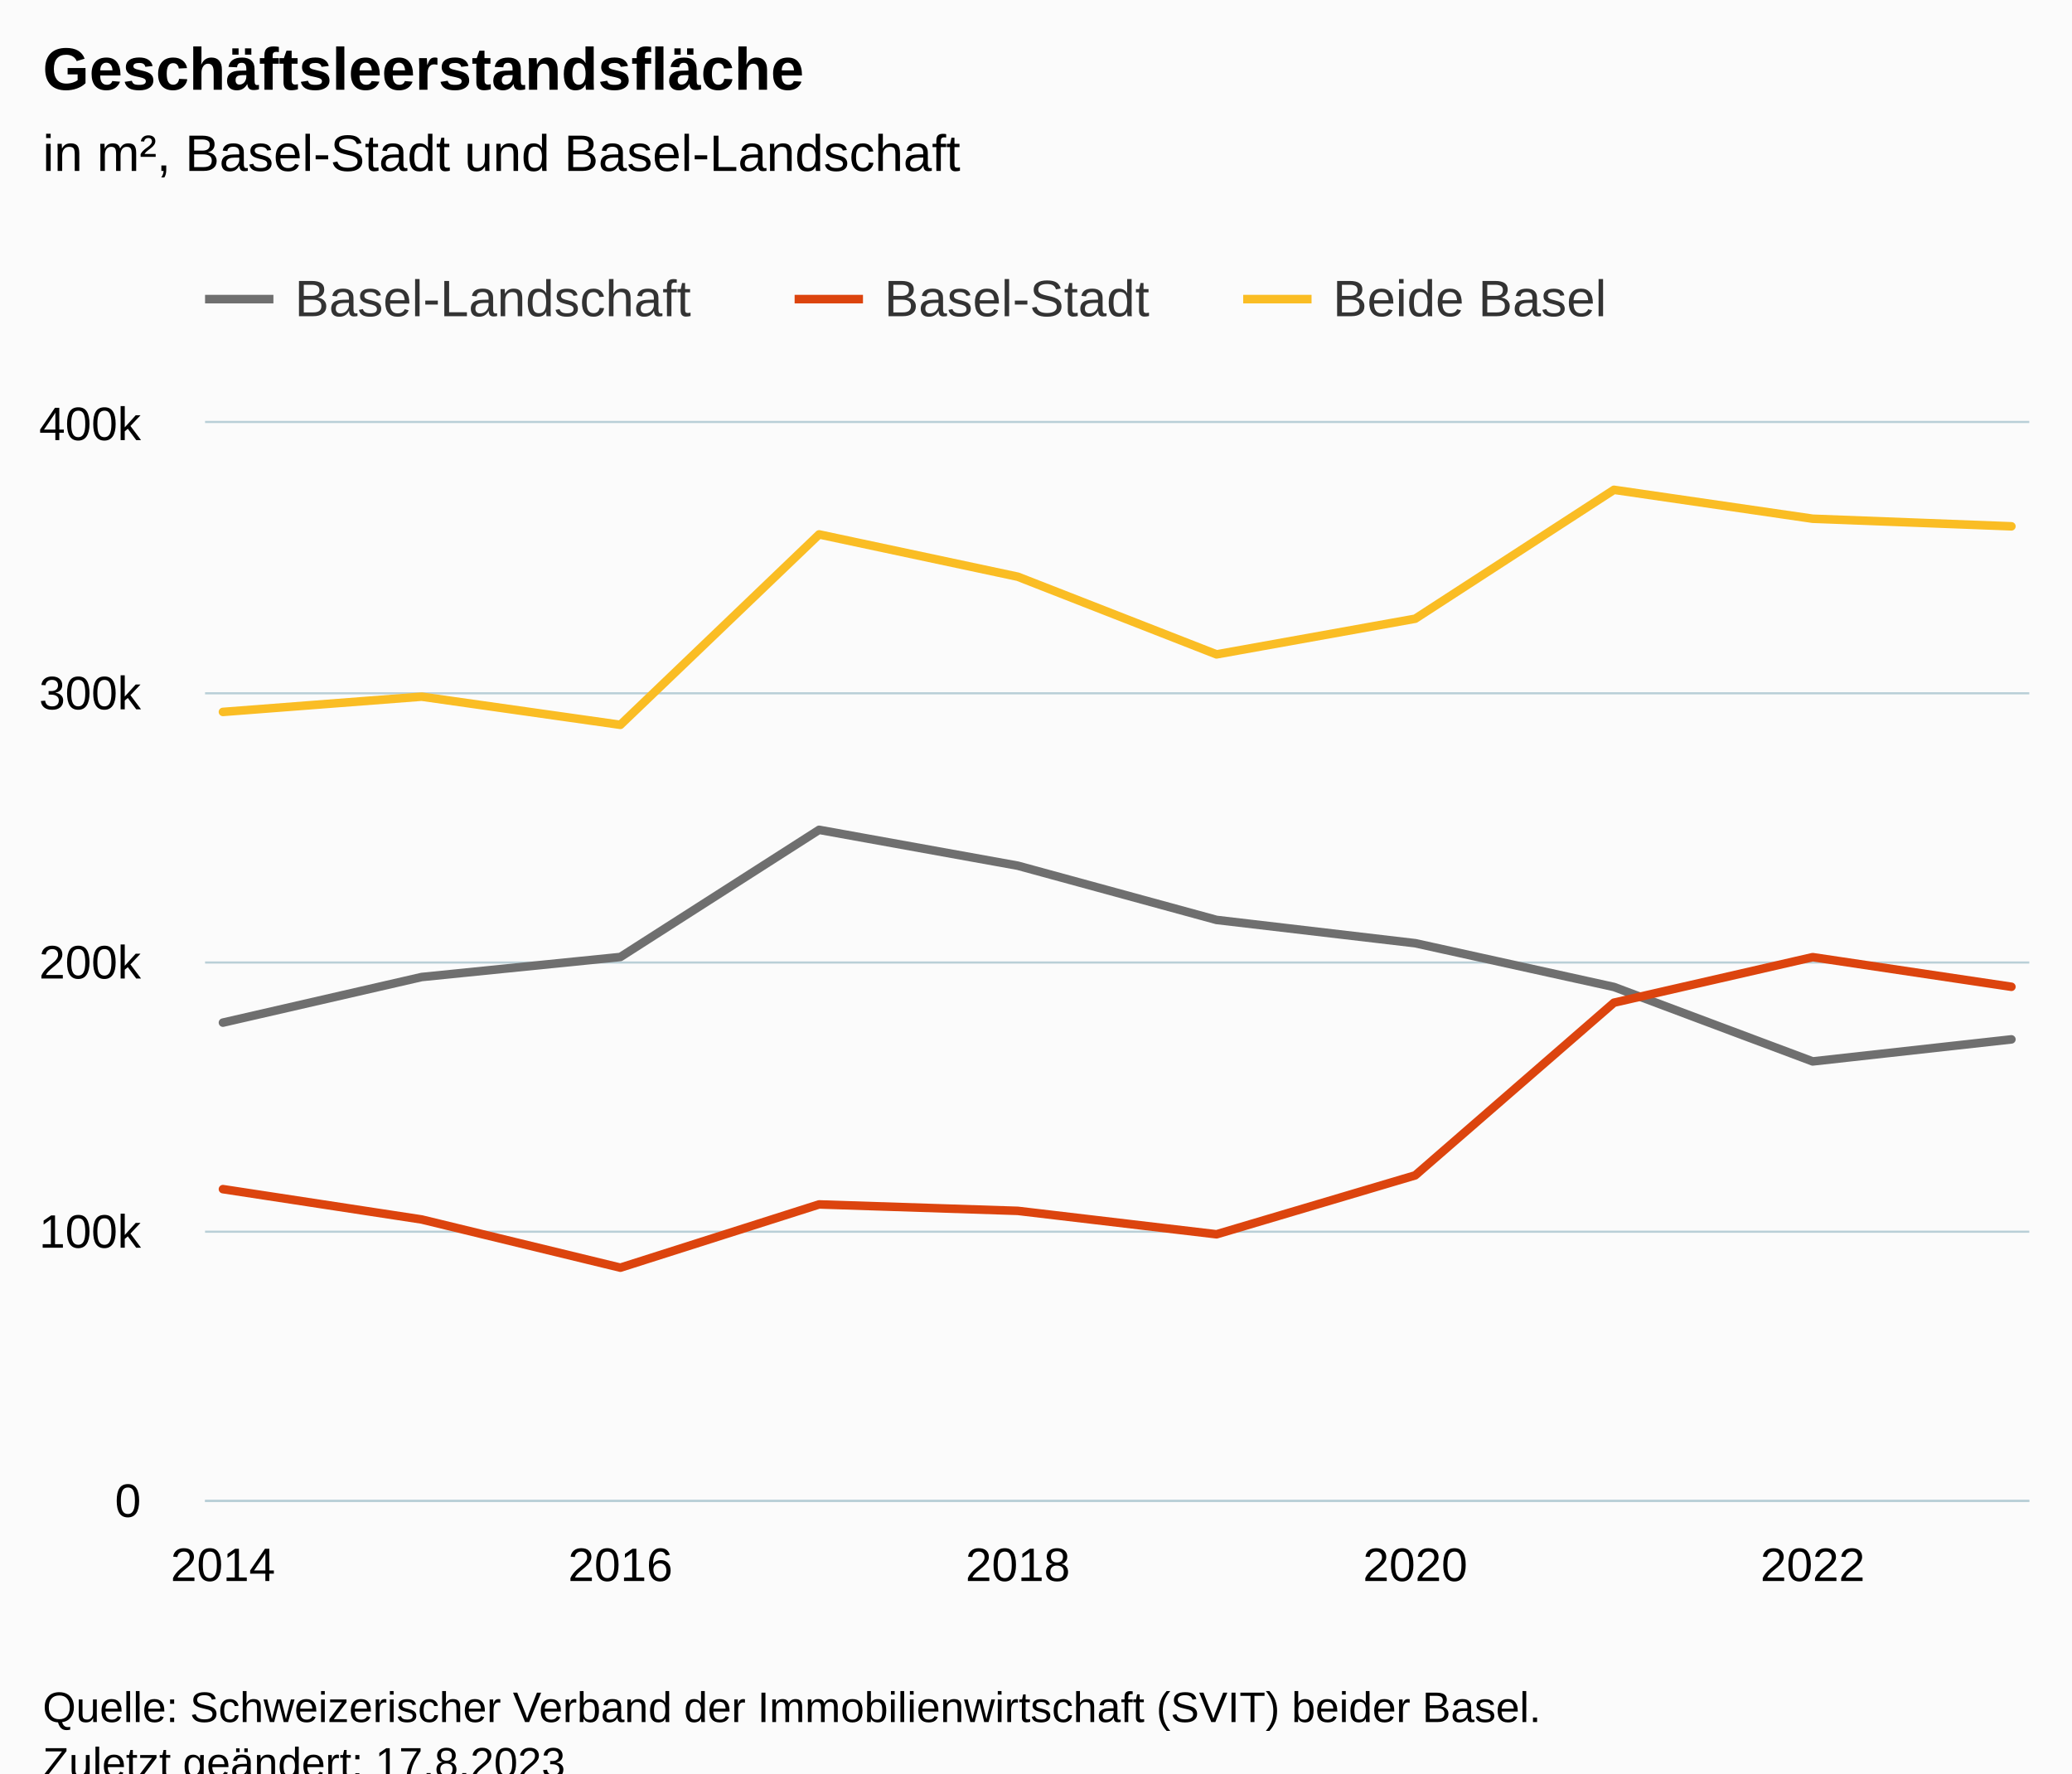
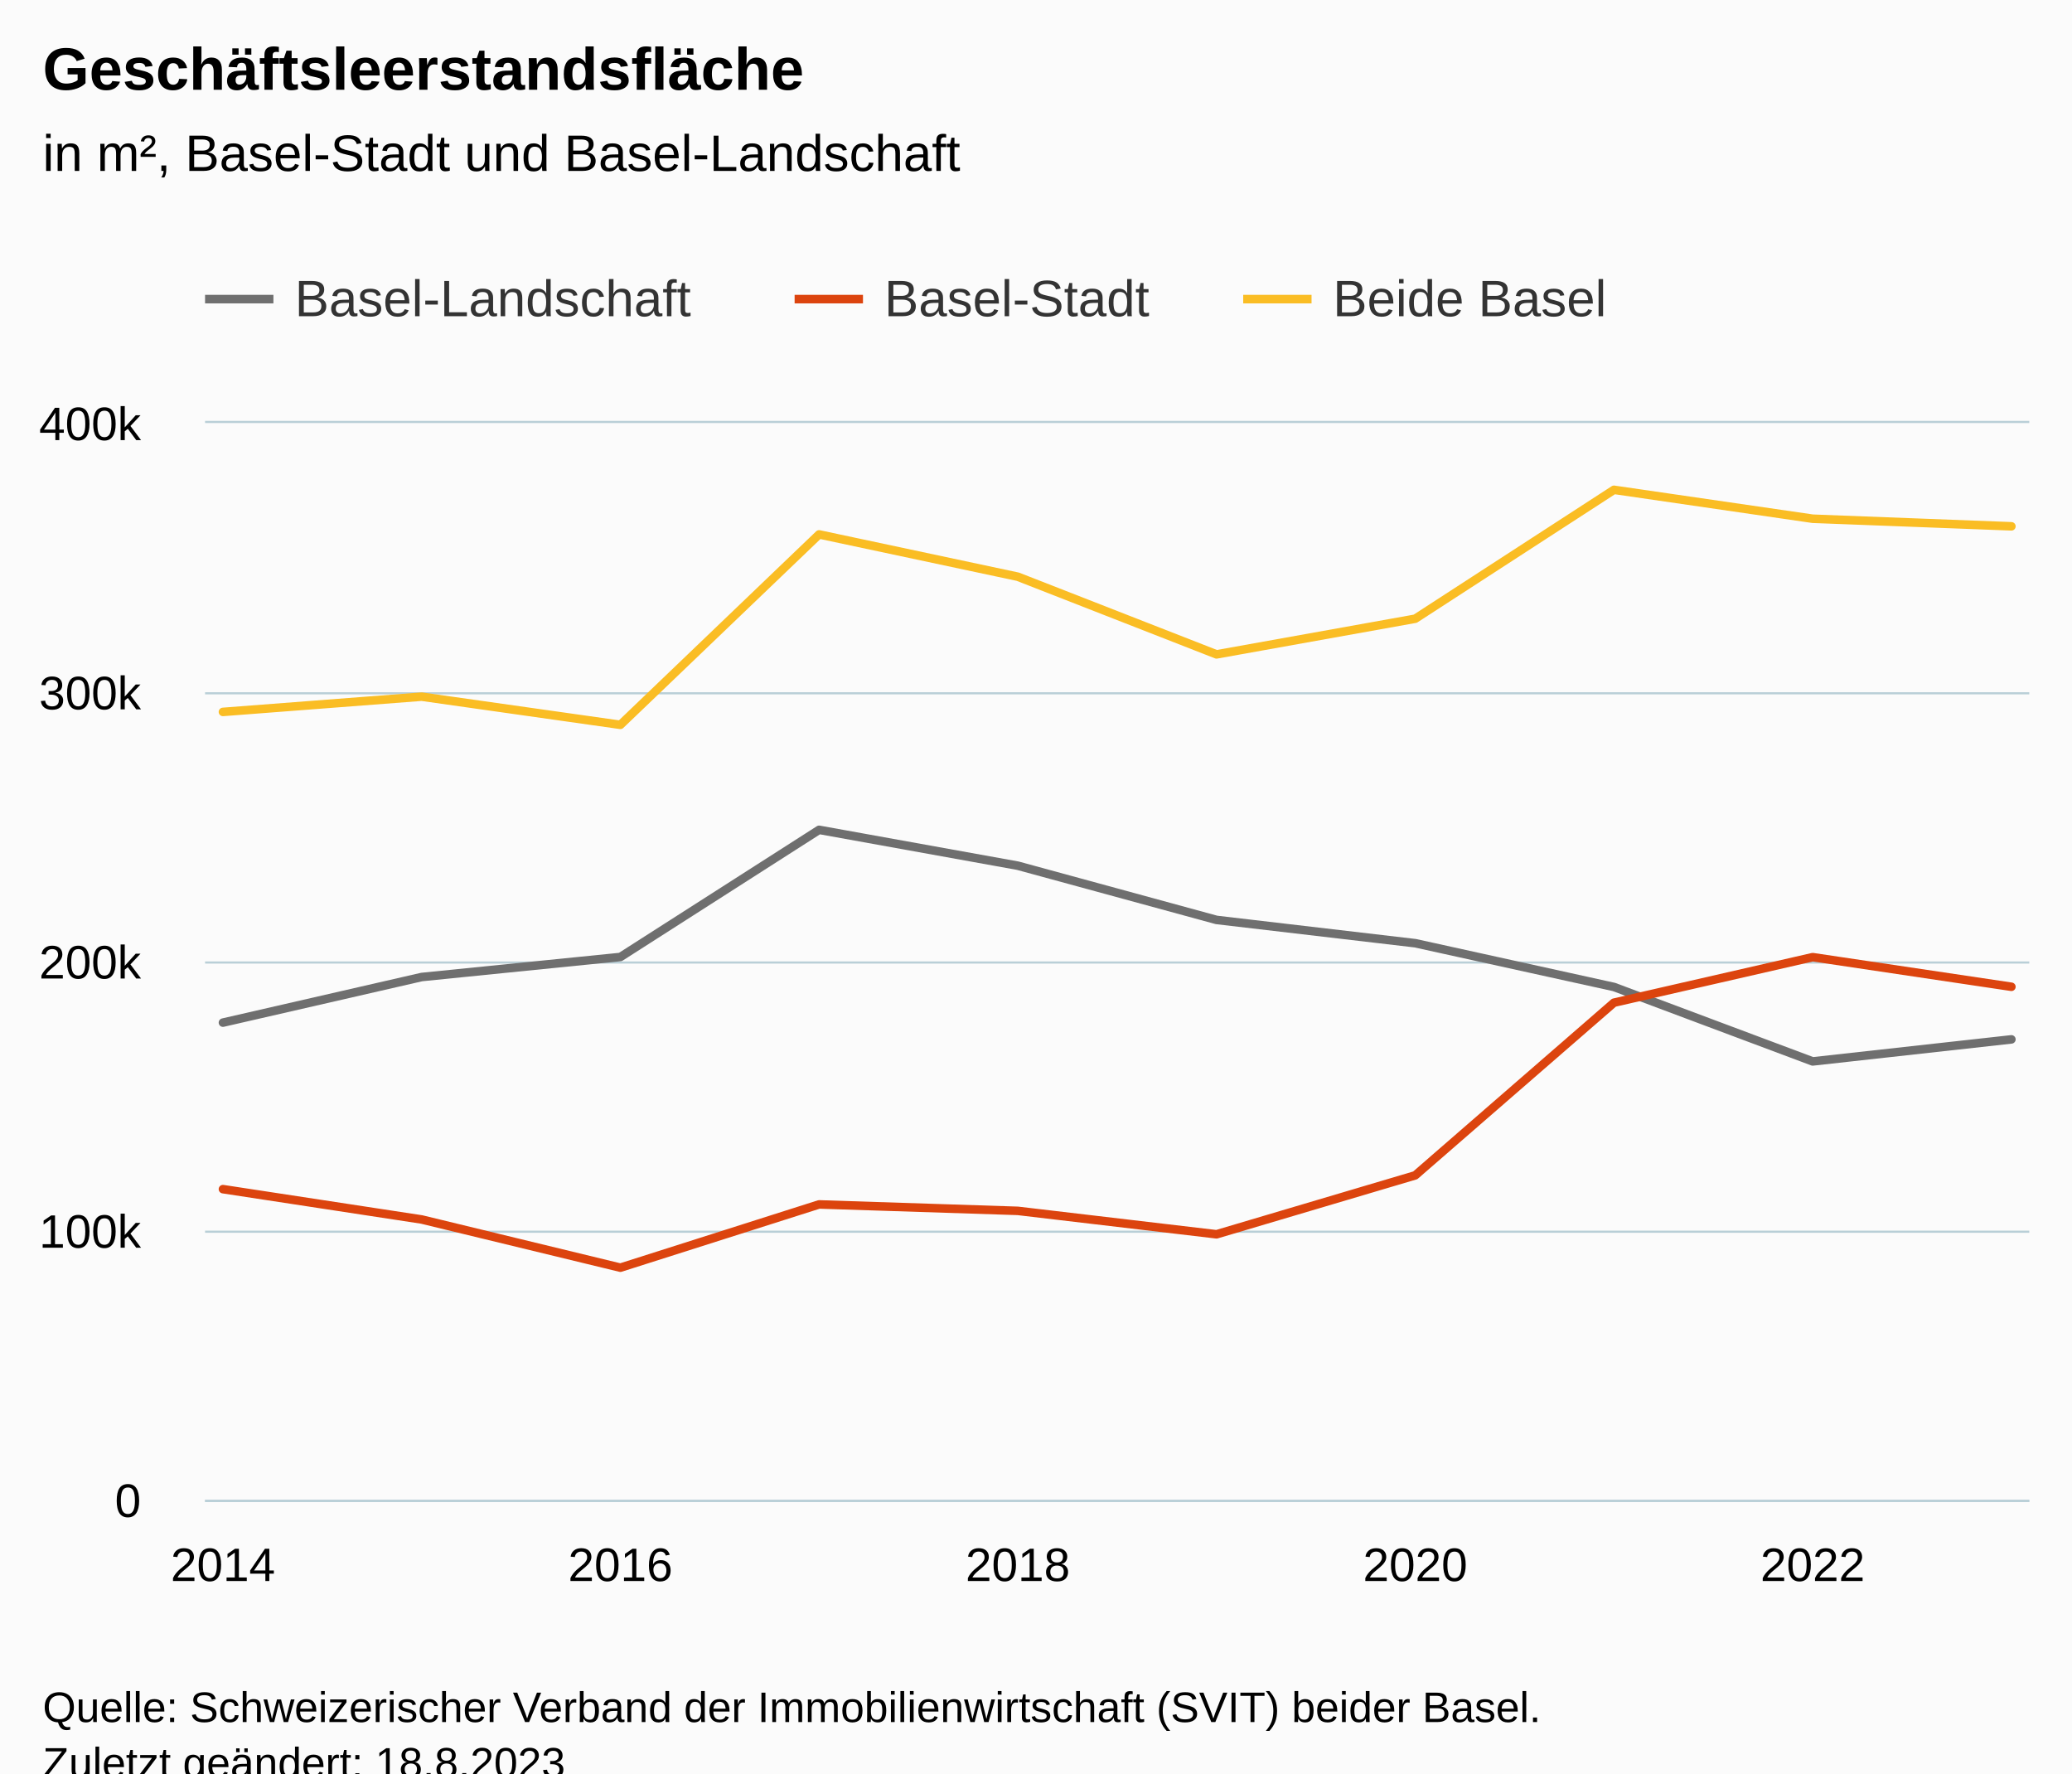
<svg xmlns="http://www.w3.org/2000/svg" version="1.1" class="highcharts-root" style="font-family:Arial;font-size:12px;" viewBox="0 0 485 415">
  <defs>
-     <clipPath id="highcharts-557m1sq-37-">
+     <clipPath id="highcharts-l9kiqma-37-">
      <rect x="0" y="0" width="427" height="252" fill="none" />
    </clipPath>
-     <clipPath id="highcharts-557m1sq-48-">
+     <clipPath id="highcharts-l9kiqma-48-">
      <rect x="0" y="0" width="427" height="252" fill="none" />
    </clipPath>
-     <clipPath id="highcharts-557m1sq-69-">
+     <clipPath id="highcharts-l9kiqma-69-">
      <rect x="48" y="99" width="427" height="252" fill="none" />
    </clipPath>
  </defs>
  <rect fill="#fbfbfb" class="highcharts-background" x="0" y="0" width="485" height="428" rx="0" ry="0" />
  <rect fill="none" class="highcharts-plot-background" x="48" y="99" width="427" height="252" />
  <g class="highcharts-pane-group" data-z-index="0" />
  <g class="highcharts-grid highcharts-xaxis-grid" data-z-index="1">
    <path fill="none" data-z-index="1" class="highcharts-grid-line" d="M 51.5 99 L 51.5 351" opacity="1" />
    <path fill="none" data-z-index="1" class="highcharts-grid-line" d="M 144.5 99 L 144.5 351" opacity="1" />
    <path fill="none" data-z-index="1" class="highcharts-grid-line" d="M 237.5 99 L 237.5 351" opacity="1" />
    <path fill="none" data-z-index="1" class="highcharts-grid-line" d="M 330.5 99 L 330.5 351" opacity="1" />
    <path fill="none" data-z-index="1" class="highcharts-grid-line" d="M 423.5 99 L 423.5 351" opacity="1" />
  </g>
  <g class="highcharts-grid highcharts-yaxis-grid" data-z-index="1">
    <path fill="none" stroke="#B9CFD7" stroke-width="0.5" data-z-index="1" class="highcharts-grid-line" d="M 48 351.25 L 475 351.25" opacity="1" />
    <path fill="none" stroke="#B9CFD7" stroke-width="0.5" data-z-index="1" class="highcharts-grid-line" d="M 48 288.25 L 475 288.25" opacity="1" />
    <path fill="none" stroke="#B9CFD7" stroke-width="0.5" data-z-index="1" class="highcharts-grid-line" d="M 48 225.25 L 475 225.25" opacity="1" />
    <path fill="none" stroke="#B9CFD7" stroke-width="0.5" data-z-index="1" class="highcharts-grid-line" d="M 48 162.25 L 475 162.25" opacity="1" />
    <path fill="none" stroke="#B9CFD7" stroke-width="0.5" data-z-index="1" class="highcharts-grid-line" d="M 48 98.75 L 475 98.75" opacity="1" />
  </g>
  <rect fill="none" class="highcharts-plot-border" data-z-index="1" x="48" y="99" width="427" height="252" />
  <g class="highcharts-axis highcharts-xaxis" data-z-index="2">
    <path fill="none" class="highcharts-axis-line" stroke="#B9CFD7" stroke-width="0.5" data-z-index="7" d="M 48 351.25 L 475 351.25" />
  </g>
  <g class="highcharts-axis highcharts-yaxis" data-z-index="2">
    <path fill="none" class="highcharts-axis-line" data-z-index="7" d="M 48 99 L 48 351" />
  </g>
  <g class="highcharts-series-group" data-z-index="3">
-     <g class="highcharts-series highcharts-series-0 highcharts-line-series" data-z-index="0.1" opacity="1" transform="translate(48,99) scale(1 1)" clip-path="url(#highcharts-557m1sq-48-)">
+     <g class="highcharts-series highcharts-series-0 highcharts-line-series" data-z-index="0.1" opacity="1" transform="translate(48,99) scale(1 1)" clip-path="url(#highcharts-l9kiqma-48-)">
      <path fill="none" d="M 4.186 140.317 L 50.7 129.648 L 97.215 124.96 L 143.729 95.202 L 190.243 103.595 L 236.757 116.285 L 283.271 121.736 L 329.785 131.977 L 376.3 149.397 L 422.814 144.241" class="highcharts-graph" data-z-index="1" stroke="#6F6F6F" stroke-width="2" stroke-linejoin="round" stroke-linecap="round" />
    </g>
    <g class="highcharts-markers highcharts-series-0 highcharts-line-series" data-z-index="0.1" opacity="1" transform="translate(48,99) scale(1 1)" clip-path="none" />
-     <g class="highcharts-series highcharts-series-1 highcharts-line-series" data-z-index="0.1" opacity="1" transform="translate(48,99) scale(1 1)" clip-path="url(#highcharts-557m1sq-48-)">
+     <g class="highcharts-series highcharts-series-1 highcharts-line-series" data-z-index="0.1" opacity="1" transform="translate(48,99) scale(1 1)" clip-path="url(#highcharts-l9kiqma-48-)">
      <path fill="none" d="M 4.186 179.29 L 50.7 186.388 L 97.215 197.667 L 143.729 182.864 L 190.243 184.371 L 236.757 189.855 L 283.271 176.058 L 329.785 135.652 L 376.3 124.998 L 422.814 131.93" class="highcharts-graph" data-z-index="1" stroke="#DC440E" stroke-width="2" stroke-linejoin="round" stroke-linecap="round" />
    </g>
    <g class="highcharts-markers highcharts-series-1 highcharts-line-series" data-z-index="0.1" opacity="1" transform="translate(48,99) scale(1 1)" clip-path="none" />
-     <g class="highcharts-series highcharts-series-2 highcharts-line-series" data-z-index="0.1" opacity="1" transform="translate(48,99) scale(1 1)" clip-path="url(#highcharts-557m1sq-48-)">
+     <g class="highcharts-series highcharts-series-2 highcharts-line-series" data-z-index="0.1" opacity="1" transform="translate(48,99) scale(1 1)" clip-path="url(#highcharts-l9kiqma-48-)">
      <path fill="none" d="M 4.186 67.607 L 50.7 64.036 L 97.215 70.627 L 143.729 26.066 L 190.243 35.966 L 236.757 54.14 L 283.271 45.794 L 329.785 15.629 L 376.3 22.395 L 422.814 24.171" class="highcharts-graph" data-z-index="1" stroke="#FABD24" stroke-width="2" stroke-linejoin="round" stroke-linecap="round" />
    </g>
    <g class="highcharts-markers highcharts-series-2 highcharts-line-series" data-z-index="0.1" opacity="1" transform="translate(48,99) scale(1 1)" clip-path="none" />
  </g>
  <text x="10" text-anchor="start" class="highcharts-title" data-z-index="4" style="color:#000000;font-size:14px;font-weight:bold;fill:#000000;" y="21">
    <tspan>Geschäftsleerstandsfläche</tspan>
  </text>
  <text x="10" text-anchor="start" class="highcharts-subtitle" data-z-index="4" style="color:#000000;font-size:12px;font-weight:normal;fill:#000000;" y="40">
    <tspan>in m², Basel-Stadt und Basel-Landschaft</tspan>
  </text>
  <text x="10" text-anchor="start" class="highcharts-caption" data-z-index="4" style="color:#666666;fill:#666666;" y="385" />
  <g class="highcharts-legend" data-z-index="7" transform="translate(40,56)">
    <rect fill="none" class="highcharts-legend-box" rx="0" ry="0" x="0" y="0" width="347" height="31" visibility="visible" />
    <g data-z-index="1">
      <g>
        <g class="highcharts-legend-item highcharts-line-series highcharts-color-undefined highcharts-series-0" data-z-index="1" transform="translate(8,3)">
          <path fill="none" d="M 0 11 L 16 11" class="highcharts-graph" stroke="#6F6F6F" stroke-width="2" />
          <text x="21" style="color:#333333;cursor:pointer;font-size:12px;font-weight:normal;fill:#333333;" text-anchor="start" data-z-index="2" y="15">
            <tspan>Basel-Landschaft</tspan>
          </text>
        </g>
        <g class="highcharts-legend-item highcharts-line-series highcharts-color-undefined highcharts-series-1" data-z-index="1" transform="translate(146,3)">
          <path fill="none" d="M 0 11 L 16 11" class="highcharts-graph" stroke="#DC440E" stroke-width="2" />
          <text x="21" y="15" style="color:#333333;cursor:pointer;font-size:12px;font-weight:normal;fill:#333333;" text-anchor="start" data-z-index="2">
            <tspan>Basel-Stadt</tspan>
          </text>
        </g>
        <g class="highcharts-legend-item highcharts-line-series highcharts-color-undefined highcharts-series-2" data-z-index="1" transform="translate(251,3)">
          <path fill="none" d="M 0 11 L 16 11" class="highcharts-graph" stroke="#FABD24" stroke-width="2" />
          <text x="21" y="15" style="color:#333333;cursor:pointer;font-size:12px;font-weight:normal;fill:#333333;" text-anchor="start" data-z-index="2">
            <tspan>Beide Basel</tspan>
          </text>
        </g>
      </g>
    </g>
  </g>
  <g class="highcharts-axis-labels highcharts-xaxis-labels" data-z-index="7">
    <text x="52.186" style="color:#000000;cursor:default;font-size:11px;fill:#000000;" text-anchor="middle" transform="translate(0,0)" y="370" opacity="1">2014</text>
    <text x="145.215" style="color:#000000;cursor:default;font-size:11px;fill:#000000;" text-anchor="middle" transform="translate(0,0)" y="370" opacity="1">2016</text>
    <text x="238.243" style="color:#000000;cursor:default;font-size:11px;fill:#000000;" text-anchor="middle" transform="translate(0,0)" y="370" opacity="1">2018</text>
    <text x="331.271" style="color:#000000;cursor:default;font-size:11px;fill:#000000;" text-anchor="middle" transform="translate(0,0)" y="370" opacity="1">2020</text>
    <text x="424.3" style="color:#000000;cursor:default;font-size:11px;fill:#000000;" text-anchor="middle" transform="translate(0,0)" y="370" opacity="1">2022</text>
  </g>
  <g class="highcharts-axis-labels highcharts-yaxis-labels" data-z-index="7">
    <text x="33" style="color:#000000;cursor:default;font-size:11px;fill:#000000;" text-anchor="end" transform="translate(0,0)" y="355" opacity="1">0</text>
    <text x="33" style="color:#000000;cursor:default;font-size:11px;fill:#000000;" text-anchor="end" transform="translate(0,0)" y="292" opacity="1">100k</text>
    <text x="33" style="color:#000000;cursor:default;font-size:11px;fill:#000000;" text-anchor="end" transform="translate(0,0)" y="229" opacity="1">200k</text>
    <text x="33" style="color:#000000;cursor:default;font-size:11px;fill:#000000;" text-anchor="end" transform="translate(0,0)" y="166" opacity="1">300k</text>
    <text x="33" style="color:#000000;cursor:default;font-size:11px;fill:#000000;" text-anchor="end" transform="translate(0,0)" y="103" opacity="1">400k</text>
  </g>
  <text x="10" class="highcharts-credits" text-anchor="start" data-z-index="8" style="cursor:default;color:#000000;font-size:10px;fill:#000000;" y="403">
    <tspan>Quelle: Schweizerischer Verband der Immobilienwirtschaft (SVIT) beider Basel.</tspan>
-     <tspan x="10" dy="13">Zuletzt geändert: 17.8.2023</tspan>
+     <tspan x="10" dy="13">Zuletzt geändert: 18.8.2023</tspan>
  </text>
-   <g class="highcharts-control-points" data-z-index="99" clip-path="url(#highcharts-557m1sq-69-)" />
+   <g class="highcharts-control-points" data-z-index="99" clip-path="url(#highcharts-l9kiqma-69-)" />
</svg>
